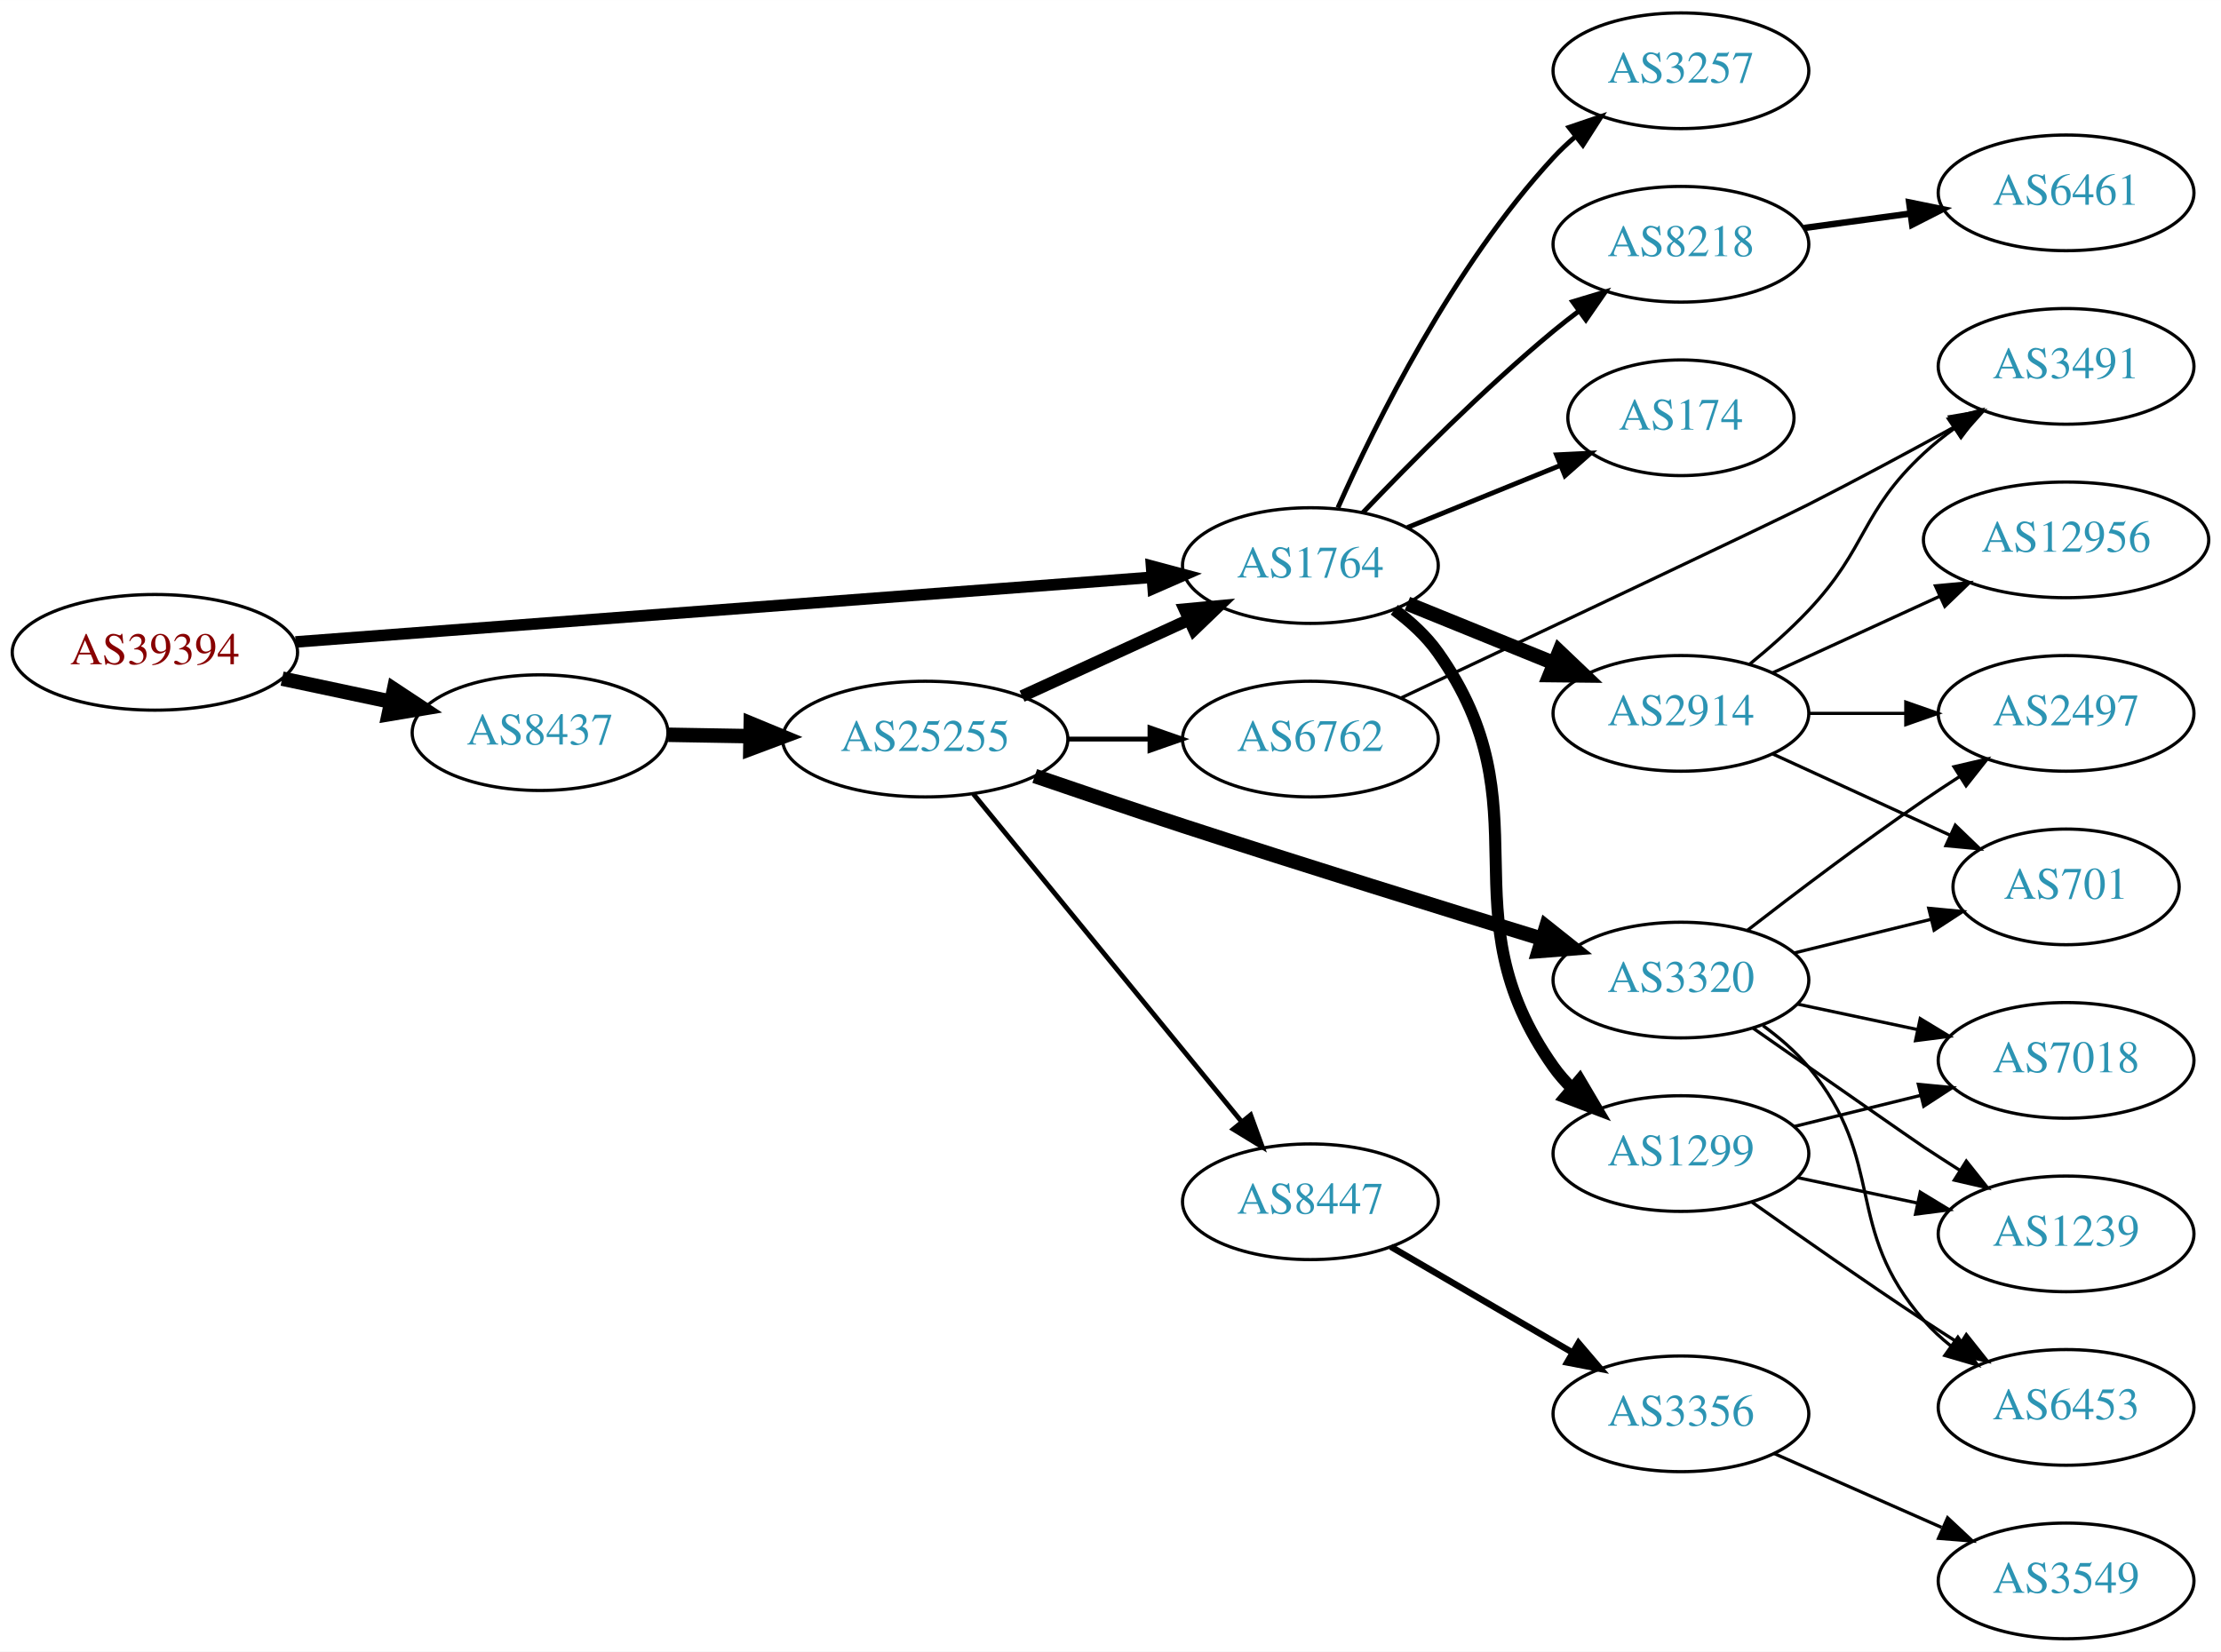
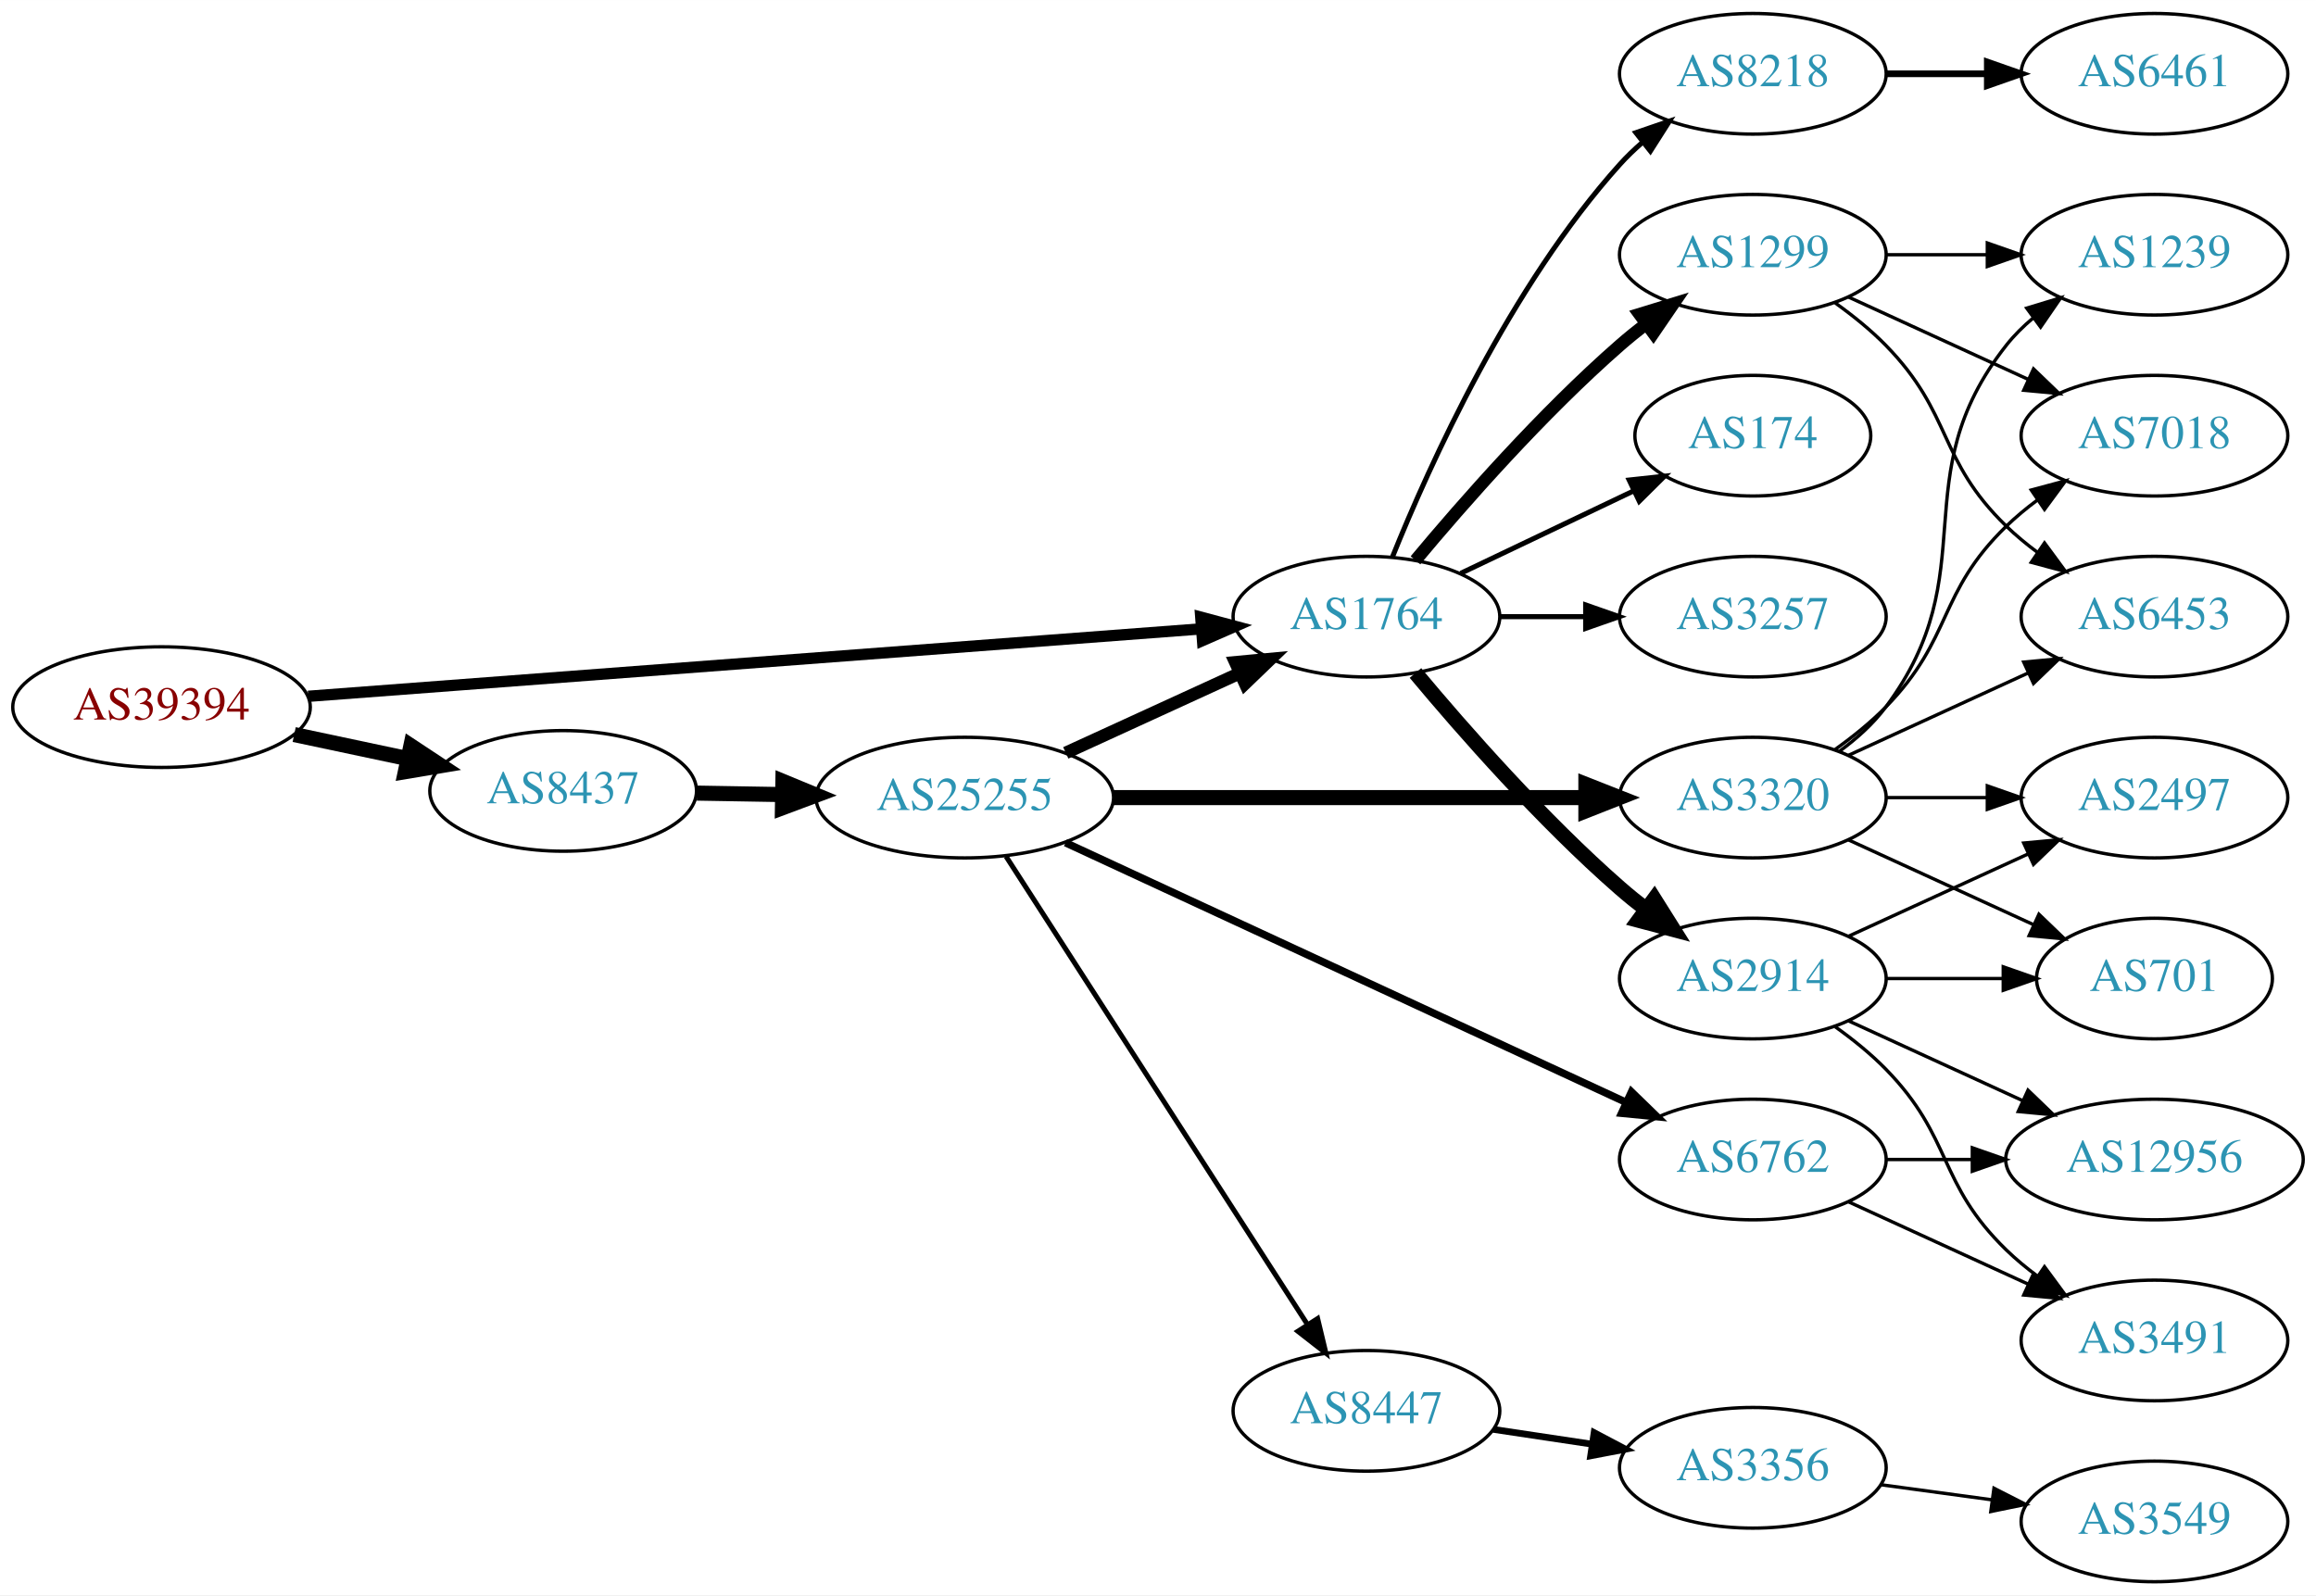
- <svg xmlns="http://www.w3.org/2000/svg" xmlns:xlink="http://www.w3.org/1999/xlink" width="691pt" height="514pt" viewBox="0.00 0.00 691.06 514.00">
-   <g id="graph0" class="graph" transform="scale(1 1) rotate(0) translate(4 510)">
-     <polygon fill="white" stroke="none" points="-4,4 -4,-510 687.055,-510 687.055,4 -4,4" />
+ <svg xmlns="http://www.w3.org/2000/svg" xmlns:xlink="http://www.w3.org/1999/xlink" width="691pt" height="476pt" viewBox="0.00 0.00 691.06 476.00">
+   <g id="graph0" class="graph" transform="scale(1 1) rotate(0) translate(4 472)">
+     <polygon fill="white" stroke="none" points="-4,4 -4,-472 687.055,-472 687.055,4 -4,4" />
    <g id="node1" class="node">
      <g id="a_node1">
        <a xlink:href="/asn/39394" xlink:title="AS39394 ~ NeoTel Telefonservice GmbH &amp; Co KG [AT]">
-           <ellipse fill="#ffffff" stroke="black" cx="44.196" cy="-307" rx="44.393" ry="18" />
-           <text text-anchor="middle" x="44.196" y="-303.3" font-family="Times,serif" font-size="14.00" fill="#880000">AS39394</text>
+           <ellipse fill="#ffffff" stroke="black" cx="44.196" cy="-261" rx="44.393" ry="18" />
+           <text text-anchor="middle" x="44.196" y="-257.3" font-family="Times,serif" font-size="14.00" fill="#880000">AS39394</text>
        </a>
      </g>
    </g>
    <g id="node2" class="node">
      <g id="a_node2">
        <a xlink:href="/asn/1764" xlink:title="AS1764 ~ NEXTLAYER-AS [AT]">
-           <ellipse fill="#ffffff" stroke="black" cx="403.724" cy="-334" rx="39.794" ry="18" />
-           <text text-anchor="middle" x="403.724" y="-330.3" font-family="Times,serif" font-size="14.00" fill="#2c94b3">AS1764</text>
+           <ellipse fill="#ffffff" stroke="black" cx="403.724" cy="-288" rx="39.794" ry="18" />
+           <text text-anchor="middle" x="403.724" y="-284.3" font-family="Times,serif" font-size="14.00" fill="#2c94b3">AS1764</text>
        </a>
      </g>
    </g>
    <g id="edge1" class="edge">
-       <path fill="none" stroke="black" stroke-width="3.6" d="M87.967,-310.23C154.873,-315.283 283.889,-325.026 354.182,-330.334" />
-       <polygon fill="black" stroke="black" stroke-width="3.6" points="354.292,-333.852 364.527,-331.115 354.819,-326.872 354.292,-333.852" />
+       <path fill="none" stroke="black" stroke-width="3.375" d="M87.967,-264.23C154.873,-269.283 283.889,-279.026 354.182,-284.334" />
+       <polygon fill="black" stroke="black" stroke-width="3.375" points="354.292,-287.852 364.527,-285.115 354.819,-280.872 354.292,-287.852" />
    </g>
    <g id="node3" class="node">
      <g id="a_node3">
        <a xlink:href="/asn/8437" xlink:title="AS8437 ~ Hutchison Drei Austria GmbH [AT]">
-           <ellipse fill="#ffffff" stroke="black" cx="164.039" cy="-282" rx="39.794" ry="18" />
-           <text text-anchor="middle" x="164.039" y="-278.3" font-family="Times,serif" font-size="14.00" fill="#2c94b3">AS8437</text>
+           <ellipse fill="#ffffff" stroke="black" cx="164.039" cy="-236" rx="39.794" ry="18" />
+           <text text-anchor="middle" x="164.039" y="-232.3" font-family="Times,serif" font-size="14.00" fill="#2c94b3">AS8437</text>
        </a>
      </g>
    </g>
    <g id="edge2" class="edge">
-       <path fill="none" stroke="black" stroke-width="4.5" d="M83.782,-298.814C94.575,-296.524 106.404,-294.015 117.556,-291.649" />
-       <polygon fill="black" stroke="black" stroke-width="4.5" points="118.592,-295.454 127.557,-289.527 116.958,-287.751 118.592,-295.454" />
+       <path fill="none" stroke="black" stroke-width="4.5" d="M83.782,-252.814C94.575,-250.524 106.404,-248.015 117.556,-245.649" />
+       <polygon fill="black" stroke="black" stroke-width="4.5" points="118.592,-249.454 127.557,-243.527 116.958,-241.751 118.592,-249.454" />
    </g>
    <g id="node4" class="node">
      <g id="a_node4">
-         <a xlink:href="/asn/2914" xlink:title="AS2914 ~ NTT America, Inc. [US]">
-           <ellipse fill="#ffffff" stroke="black" cx="519.017" cy="-288" rx="39.794" ry="18" />
-           <text text-anchor="middle" x="519.017" y="-284.3" font-family="Times,serif" font-size="14.00" fill="#2c94b3">AS2914</text>
+         <a xlink:href="/asn/174" xlink:title="AS174 ~ Cogent Communications [US]">
+           <ellipse fill="#ffffff" stroke="black" cx="519.017" cy="-342" rx="35.194" ry="18" />
+           <text text-anchor="middle" x="519.017" y="-338.3" font-family="Times,serif" font-size="14.00" fill="#2c94b3">AS174</text>
        </a>
      </g>
    </g>
    <g id="edge3" class="edge">
-       <path fill="none" stroke="black" stroke-width="4.5" d="M433.9,-322.154C447.775,-316.52 464.552,-309.708 479.461,-303.654" />
-       <polygon fill="black" stroke="black" stroke-width="4.5" points="481.156,-307.216 488.94,-299.806 478.193,-299.92 481.156,-307.216" />
+       <path fill="none" stroke="black" stroke-width="1.5" d="M431.86,-300.934C447.292,-308.29 466.778,-317.577 483.313,-325.459" />
+       <polygon fill="black" stroke="black" stroke-width="1.5" points="482.121,-328.768 492.654,-329.911 485.133,-322.449 482.121,-328.768" />
    </g>
    <g id="node5" class="node">
      <g id="a_node5">
-         <a xlink:href="/asn/1299" xlink:title="AS1299 ~ Telia Carrier [EU]">
-           <ellipse fill="#ffffff" stroke="black" cx="519.017" cy="-151" rx="39.794" ry="18" />
-           <text text-anchor="middle" x="519.017" y="-147.3" font-family="Times,serif" font-size="14.00" fill="#2c94b3">AS1299</text>
+         <a xlink:href="/asn/3257" xlink:title="AS3257 ~ GTT [DE]">
+           <ellipse fill="#ffffff" stroke="black" cx="519.017" cy="-288" rx="39.794" ry="18" />
+           <text text-anchor="middle" x="519.017" y="-284.3" font-family="Times,serif" font-size="14.00" fill="#2c94b3">AS3257</text>
        </a>
      </g>
    </g>
    <g id="edge4" class="edge">
-       <path fill="none" stroke="black" stroke-width="3.75" d="M429.84,-320.253C434.906,-316.516 439.773,-312.075 443.37,-307 477.789,-258.436 444.951,-226.564 479.37,-178 481.056,-175.621 483.021,-173.381 485.155,-171.288" />
-       <polygon fill="black" stroke="black" stroke-width="3.75" points="487.519,-173.873 492.901,-164.747 483.003,-168.525 487.519,-173.873" />
+       <path fill="none" stroke="black" stroke-width="1.5" d="M443.396,-288C451.599,-288 460.363,-288 468.895,-288" />
+       <polygon fill="black" stroke="black" stroke-width="1.5" points="469.134,-291.5 479.134,-288 469.134,-284.5 469.134,-291.5" />
    </g>
    <g id="node6" class="node">
      <g id="a_node6">
-         <a xlink:href="/asn/174" xlink:title="AS174 ~ Cogent Communications [US]">
-           <ellipse fill="#ffffff" stroke="black" cx="519.017" cy="-380" rx="35.194" ry="18" />
-           <text text-anchor="middle" x="519.017" y="-376.3" font-family="Times,serif" font-size="14.00" fill="#2c94b3">AS174</text>
+         <a xlink:href="/asn/1299" xlink:title="AS1299 ~ Telia Carrier [EU]">
+           <ellipse fill="#ffffff" stroke="black" cx="519.017" cy="-396" rx="39.794" ry="18" />
+           <text text-anchor="middle" x="519.017" y="-392.3" font-family="Times,serif" font-size="14.00" fill="#2c94b3">AS1299</text>
        </a>
      </g>
    </g>
    <g id="edge5" class="edge">
-       <path fill="none" stroke="black" stroke-width="1.5" d="M433.9,-345.846C448.313,-351.698 465.857,-358.822 481.186,-365.046" />
-       <polygon fill="black" stroke="black" stroke-width="1.5" points="480.303,-368.465 490.885,-368.984 482.936,-361.979 480.303,-368.465" />
+       <path fill="none" stroke="black" stroke-width="3.75" d="M418.354,-304.817C432.636,-321.929 456.183,-348.745 479.37,-369 481.836,-371.154 484.475,-373.294 487.172,-375.372" />
+       <polygon fill="black" stroke="black" stroke-width="3.75" points="485.197,-378.264 495.326,-381.37 489.345,-372.625 485.197,-378.264" />
    </g>
    <g id="node7" class="node">
      <g id="a_node7">
-         <a xlink:href="/asn/3257" xlink:title="AS3257 ~ GTT [DE]">
-           <ellipse fill="#ffffff" stroke="black" cx="519.017" cy="-488" rx="39.794" ry="18" />
-           <text text-anchor="middle" x="519.017" y="-484.3" font-family="Times,serif" font-size="14.00" fill="#2c94b3">AS3257</text>
+         <a xlink:href="/asn/8218" xlink:title="AS8218 ~ legacy Neotelecoms [FR]">
+           <ellipse fill="#ffffff" stroke="black" cx="519.017" cy="-450" rx="39.794" ry="18" />
+           <text text-anchor="middle" x="519.017" y="-446.3" font-family="Times,serif" font-size="14.00" fill="#2c94b3">AS8218</text>
        </a>
      </g>
    </g>
    <g id="edge6" class="edge">
-       <path fill="none" stroke="black" stroke-width="1.5" d="M412.292,-351.996C423.911,-378.143 448.12,-427.197 479.37,-461 481.402,-463.197 483.641,-465.318 485.988,-467.339" />
-       <polygon fill="black" stroke="black" stroke-width="1.5" points="484.201,-470.384 494.233,-473.791 488.515,-464.872 484.201,-470.384" />
+       <path fill="none" stroke="black" stroke-width="1.5" d="M411.472,-305.787C422.523,-333.243 446.576,-386.578 479.37,-423 481.373,-425.224 483.591,-427.363 485.924,-429.397" />
+       <polygon fill="black" stroke="black" stroke-width="1.5" points="484.122,-432.433 494.143,-435.873 488.454,-426.935 484.122,-432.433" />
    </g>
    <g id="node8" class="node">
      <g id="a_node8">
-         <a xlink:href="/asn/8218" xlink:title="AS8218 ~ legacy Neotelecoms [FR]">
-           <ellipse fill="#ffffff" stroke="black" cx="519.017" cy="-434" rx="39.794" ry="18" />
-           <text text-anchor="middle" x="519.017" y="-430.3" font-family="Times,serif" font-size="14.00" fill="#2c94b3">AS8218</text>
+         <a xlink:href="/asn/2914" xlink:title="AS2914 ~ NTT America, Inc. [US]">
+           <ellipse fill="#ffffff" stroke="black" cx="519.017" cy="-180" rx="39.794" ry="18" />
+           <text text-anchor="middle" x="519.017" y="-176.3" font-family="Times,serif" font-size="14.00" fill="#2c94b3">AS2914</text>
        </a>
      </g>
    </g>
    <g id="edge7" class="edge">
-       <path fill="none" stroke="black" stroke-width="1.5" d="M420.029,-350.455C434.642,-365.796 457.598,-388.956 479.37,-407 481.891,-409.089 484.567,-411.184 487.29,-413.233" />
-       <polygon fill="black" stroke="black" stroke-width="1.5" points="485.335,-416.139 495.482,-419.187 489.45,-410.477 485.335,-416.139" />
+       <path fill="none" stroke="black" stroke-width="4.5" d="M418.354,-271.183C432.636,-254.071 456.183,-227.255 479.37,-207 481.836,-204.846 484.475,-202.706 487.172,-200.628" />
+       <polygon fill="black" stroke="black" stroke-width="4.5" points="489.604,-203.727 495.326,-194.63 484.938,-197.384 489.604,-203.727" />
    </g>
    <g id="node17" class="node">
      <g id="a_node17">
        <a xlink:href="/asn/25255" xlink:title="AS25255 ~ ==&gt; TELE2 AUSTRIA &lt;== [AT]">
-           <ellipse fill="#ffffff" stroke="black" cx="283.881" cy="-280" rx="44.393" ry="18" />
-           <text text-anchor="middle" x="283.881" y="-276.3" font-family="Times,serif" font-size="14.00" fill="#2c94b3">AS25255</text>
+           <ellipse fill="#ffffff" stroke="black" cx="283.881" cy="-234" rx="44.393" ry="18" />
+           <text text-anchor="middle" x="283.881" y="-230.3" font-family="Times,serif" font-size="14.00" fill="#2c94b3">AS25255</text>
        </a>
      </g>
    </g>
    <g id="edge16" class="edge">
-       <path fill="none" stroke="black" stroke-width="4.5" d="M203.951,-281.34C212.054,-281.202 220.729,-281.055 229.255,-280.91" />
-       <polygon fill="black" stroke="black" stroke-width="4.5" points="229.601,-284.842 239.533,-280.736 229.468,-276.969 229.601,-284.842" />
+       <path fill="none" stroke="black" stroke-width="4.5" d="M203.951,-235.34C212.054,-235.202 220.729,-235.055 229.255,-234.91" />
+       <polygon fill="black" stroke="black" stroke-width="4.5" points="229.601,-238.842 239.533,-234.736 229.468,-230.969 229.601,-238.842" />
+     </g>
+     <g id="node9" class="node">
+       <g id="a_node9">
+         <a xlink:href="/asn/6453" xlink:title="AS6453 ~ TATA COMMUNICATIONS (AMERICA) INC [US]">
+           <ellipse fill="#ffffff" stroke="black" cx="638.859" cy="-288" rx="39.794" ry="18" />
+           <text text-anchor="middle" x="638.859" y="-284.3" font-family="Times,serif" font-size="14.00" fill="#2c94b3">AS6453</text>
+         </a>
+       </g>
+     </g>
+     <g id="edge8" class="edge">
+       <path fill="none" stroke="black" d="M543.611,-381.611C548.867,-377.852 554.198,-373.563 558.663,-369 578.836,-348.383 573.97,-335.094 594.663,-315 597.508,-312.237 600.682,-309.614 603.982,-307.166" />
+       <polygon fill="black" stroke="black" points="606.048,-309.994 612.33,-301.462 602.099,-304.214 606.048,-309.994" />
+     </g>
+     <g id="node10" class="node">
+       <g id="a_node10">
+         <a xlink:href="/asn/1239" xlink:title="AS1239 ~ Sprint [US]">
+           <ellipse fill="#ffffff" stroke="black" cx="638.859" cy="-396" rx="39.794" ry="18" />
+           <text text-anchor="middle" x="638.859" y="-392.3" font-family="Times,serif" font-size="14.00" fill="#2c94b3">AS1239</text>
+         </a>
+       </g>
+     </g>
+     <g id="edge9" class="edge">
+       <path fill="none" stroke="black" d="M558.929,-396C568.483,-396 578.832,-396 588.795,-396" />
+       <polygon fill="black" stroke="black" points="588.988,-399.5 598.987,-396 588.987,-392.5 588.988,-399.5" />
+     </g>
+     <g id="node11" class="node">
+       <g id="a_node11">
+         <a xlink:href="/asn/7018" xlink:title="AS7018 ~ AT&amp;T Services, Inc. [US]">
+           <ellipse fill="#ffffff" stroke="black" cx="638.859" cy="-342" rx="39.794" ry="18" />
+           <text text-anchor="middle" x="638.859" y="-338.3" font-family="Times,serif" font-size="14.00" fill="#2c94b3">AS7018</text>
+         </a>
+       </g>
+     </g>
+     <g id="edge10" class="edge">
+       <path fill="none" stroke="black" d="M547.646,-383.339C563.603,-376.027 583.873,-366.739 601.156,-358.819" />
+       <polygon fill="black" stroke="black" points="602.771,-361.929 610.404,-354.581 599.854,-355.565 602.771,-361.929" />
    </g>
    <g id="node12" class="node">
      <g id="a_node12">
-         <a xlink:href="/asn/3491" xlink:title="AS3491 ~ PCCW Global, Inc. [US]">
-           <ellipse fill="#ffffff" stroke="black" cx="638.859" cy="-396" rx="39.794" ry="18" />
-           <text text-anchor="middle" x="638.859" y="-392.3" font-family="Times,serif" font-size="14.00" fill="#2c94b3">AS3491</text>
+         <a xlink:href="/asn/6461" xlink:title="AS6461 ~ Zayo Bandwidth [US]">
+           <ellipse fill="#ffffff" stroke="black" cx="638.859" cy="-450" rx="39.794" ry="18" />
+           <text text-anchor="middle" x="638.859" y="-446.3" font-family="Times,serif" font-size="14.00" fill="#2c94b3">AS6461</text>
        </a>
      </g>
    </g>
    <g id="edge11" class="edge">
-       <path fill="none" stroke="black" d="M540.505,-303.396C546.625,-308.399 553.163,-314.171 558.663,-320 577.21,-339.654 574.852,-350.621 594.663,-369 597.571,-371.697 600.785,-374.278 604.109,-376.7" />
-       <polygon fill="black" stroke="black" points="602.245,-379.665 612.488,-382.371 606.169,-373.868 602.245,-379.665" />
+       <path fill="none" stroke="black" stroke-width="2" d="M558.929,-450C568.483,-450 578.832,-450 588.795,-450" />
+       <polygon fill="black" stroke="black" stroke-width="2" points="588.988,-453.5 598.987,-450 588.987,-446.5 588.988,-453.5" />
    </g>
    <g id="node13" class="node">
      <g id="a_node13">
-         <a xlink:href="/asn/2497" xlink:title="AS2497 ~ Internet Initiative Japan Inc. [JP]">
-           <ellipse fill="#ffffff" stroke="black" cx="638.859" cy="-288" rx="39.794" ry="18" />
-           <text text-anchor="middle" x="638.859" y="-284.3" font-family="Times,serif" font-size="14.00" fill="#2c94b3">AS2497</text>
+         <a xlink:href="/asn/3491" xlink:title="AS3491 ~ PCCW Global, Inc. [US]">
+           <ellipse fill="#ffffff" stroke="black" cx="638.859" cy="-72" rx="39.794" ry="18" />
+           <text text-anchor="middle" x="638.859" y="-68.3" font-family="Times,serif" font-size="14.00" fill="#2c94b3">AS3491</text>
        </a>
      </g>
    </g>
    <g id="edge12" class="edge">
-       <path fill="none" stroke="black" d="M558.929,-288C568.483,-288 578.832,-288 588.795,-288" />
-       <polygon fill="black" stroke="black" points="588.988,-291.5 598.987,-288 588.987,-284.5 588.988,-291.5" />
+       <path fill="none" stroke="black" d="M543.611,-165.611C548.867,-161.852 554.198,-157.563 558.663,-153 578.836,-132.383 573.97,-119.094 594.663,-99 597.508,-96.237 600.682,-93.614 603.982,-91.166" />
+       <polygon fill="black" stroke="black" points="606.048,-93.993 612.33,-85.462 602.099,-88.214 606.048,-93.993" />
    </g>
    <g id="node14" class="node">
      <g id="a_node14">
        <a xlink:href="/asn/701" xlink:title="AS701 ~ UUNET [US]">
-           <ellipse fill="#ffffff" stroke="black" cx="638.859" cy="-234" rx="35.194" ry="18" />
-           <text text-anchor="middle" x="638.859" y="-230.3" font-family="Times,serif" font-size="14.00" fill="#2c94b3">AS701</text>
+           <ellipse fill="#ffffff" stroke="black" cx="638.859" cy="-180" rx="35.194" ry="18" />
+           <text text-anchor="middle" x="638.859" y="-176.3" font-family="Times,serif" font-size="14.00" fill="#2c94b3">AS701</text>
        </a>
      </g>
    </g>
    <g id="edge13" class="edge">
-       <path fill="none" stroke="black" d="M547.646,-275.339C564.062,-267.817 585.043,-258.202 602.64,-250.139" />
-       <polygon fill="black" stroke="black" points="604.385,-253.189 612.018,-245.842 601.469,-246.826 604.385,-253.189" />
+       <path fill="none" stroke="black" d="M558.929,-180C570.016,-180 582.176,-180 593.558,-180" />
+       <polygon fill="black" stroke="black" points="593.74,-183.5 603.74,-180 593.74,-176.5 593.74,-183.5" />
    </g>
    <g id="node15" class="node">
      <g id="a_node15">
-         <a xlink:href="/asn/12956" xlink:title="AS12956 ~ TELXIUS [ES]">
-           <ellipse fill="#ffffff" stroke="black" cx="638.859" cy="-342" rx="44.393" ry="18" />
-           <text text-anchor="middle" x="638.859" y="-338.3" font-family="Times,serif" font-size="14.00" fill="#2c94b3">AS12956</text>
+         <a xlink:href="/asn/2497" xlink:title="AS2497 ~ Internet Initiative Japan Inc. [JP]">
+           <ellipse fill="#ffffff" stroke="black" cx="638.859" cy="-234" rx="39.794" ry="18" />
+           <text text-anchor="middle" x="638.859" y="-230.3" font-family="Times,serif" font-size="14.00" fill="#2c94b3">AS2497</text>
        </a>
      </g>
    </g>
    <g id="edge14" class="edge">
-       <path fill="none" stroke="black" d="M547.646,-300.661C563.143,-307.762 582.71,-316.728 599.657,-324.494" />
-       <polygon fill="black" stroke="black" points="598.21,-327.681 608.759,-328.665 601.126,-321.317 598.21,-327.681" />
-     </g>
-     <g id="node9" class="node">
-       <g id="a_node9">
-         <a xlink:href="/asn/1239" xlink:title="AS1239 ~ Sprint [US]">
-           <ellipse fill="#ffffff" stroke="black" cx="638.859" cy="-126" rx="39.794" ry="18" />
-           <text text-anchor="middle" x="638.859" y="-122.3" font-family="Times,serif" font-size="14.00" fill="#2c94b3">AS1239</text>
-         </a>
-       </g>
-     </g>
-     <g id="edge8" class="edge">
-       <path fill="none" stroke="black" d="M555.373,-143.499C567.026,-141.027 580.15,-138.243 592.445,-135.634" />
-       <polygon fill="black" stroke="black" points="593.472,-138.995 602.528,-133.496 592.019,-132.147 593.472,-138.995" />
-     </g>
-     <g id="node10" class="node">
-       <g id="a_node10">
-         <a xlink:href="/asn/6453" xlink:title="AS6453 ~ TATA COMMUNICATIONS (AMERICA) INC [US]">
-           <ellipse fill="#ffffff" stroke="black" cx="638.859" cy="-72" rx="39.794" ry="18" />
-           <text text-anchor="middle" x="638.859" y="-68.3" font-family="Times,serif" font-size="14.00" fill="#2c94b3">AS6453</text>
-         </a>
-       </g>
-     </g>
-     <g id="edge9" class="edge">
-       <path fill="none" stroke="black" d="M541.06,-135.923C555.91,-125.387 576.343,-111.096 594.663,-99 598.233,-96.643 601.997,-94.212 605.753,-91.82" />
-       <polygon fill="black" stroke="black" points="607.817,-94.656 614.409,-86.362 604.084,-88.735 607.817,-94.656" />
-     </g>
-     <g id="node11" class="node">
-       <g id="a_node11">
-         <a xlink:href="/asn/7018" xlink:title="AS7018 ~ AT&amp;T Services, Inc. [US]">
-           <ellipse fill="#ffffff" stroke="black" cx="638.859" cy="-180" rx="39.794" ry="18" />
-           <text text-anchor="middle" x="638.859" y="-176.3" font-family="Times,serif" font-size="14.00" fill="#2c94b3">AS7018</text>
-         </a>
-       </g>
-     </g>
-     <g id="edge10" class="edge">
-       <path fill="none" stroke="black" d="M554.102,-159.388C566.452,-162.427 580.584,-165.905 593.678,-169.127" />
-       <polygon fill="black" stroke="black" points="592.896,-172.539 603.443,-171.53 594.569,-165.742 592.896,-172.539" />
+       <path fill="none" stroke="black" d="M547.646,-192.661C563.603,-199.973 583.873,-209.261 601.156,-217.181" />
+       <polygon fill="black" stroke="black" points="599.854,-220.435 610.404,-221.419 602.771,-214.071 599.854,-220.435" />
    </g>
    <g id="node16" class="node">
      <g id="a_node16">
-         <a xlink:href="/asn/6461" xlink:title="AS6461 ~ Zayo Bandwidth [US]">
-           <ellipse fill="#ffffff" stroke="black" cx="638.859" cy="-450" rx="39.794" ry="18" />
-           <text text-anchor="middle" x="638.859" y="-446.3" font-family="Times,serif" font-size="14.00" fill="#2c94b3">AS6461</text>
+         <a xlink:href="/asn/12956" xlink:title="AS12956 ~ TELXIUS [ES]">
+           <ellipse fill="#ffffff" stroke="black" cx="638.859" cy="-126" rx="44.393" ry="18" />
+           <text text-anchor="middle" x="638.859" y="-122.3" font-family="Times,serif" font-size="14.00" fill="#2c94b3">AS12956</text>
        </a>
      </g>
    </g>
    <g id="edge15" class="edge">
-       <path fill="none" stroke="black" stroke-width="2" d="M557.303,-439.062C567.835,-440.492 579.437,-442.068 590.477,-443.567" />
-       <polygon fill="black" stroke="black" stroke-width="2" points="590.031,-447.038 600.411,-444.916 590.973,-440.102 590.031,-447.038" />
-     </g>
-     <g id="edge17" class="edge">
-       <path fill="none" stroke="black" stroke-width="3.75" d="M314.011,-293.348C329.622,-300.502 349.02,-309.391 365.692,-317.03" />
-       <polygon fill="black" stroke="black" stroke-width="3.75" points="364.595,-320.378 375.144,-321.362 367.511,-314.014 364.595,-320.378" />
+       <path fill="none" stroke="black" d="M547.646,-167.339C563.143,-160.238 582.71,-151.272 599.657,-143.506" />
+       <polygon fill="black" stroke="black" points="601.126,-146.683 608.759,-139.335 598.21,-140.319 601.126,-146.683" />
+     </g>
+     <g id="edge18" class="edge">
+       <path fill="none" stroke="black" stroke-width="3.75" d="M314.011,-247.348C329.622,-254.502 349.02,-263.391 365.692,-271.03" />
+       <polygon fill="black" stroke="black" stroke-width="3.75" points="364.595,-274.378 375.144,-275.362 367.511,-268.014 364.595,-274.378" />
    </g>
    <g id="node18" class="node">
      <g id="a_node18">
        <a xlink:href="/asn/8447" xlink:title="AS8447 ~ A1 Telekom Austria AG [AT]">
-           <ellipse fill="#ffffff" stroke="black" cx="403.724" cy="-136" rx="39.794" ry="18" />
-           <text text-anchor="middle" x="403.724" y="-132.3" font-family="Times,serif" font-size="14.00" fill="#2c94b3">AS8447</text>
-         </a>
-       </g>
-     </g>
-     <g id="edge18" class="edge">
-       <path fill="none" stroke="black" stroke-width="1.5" d="M298.862,-262.916C319.504,-237.692 358.264,-190.328 382.153,-161.137" />
-       <polygon fill="black" stroke="black" stroke-width="1.5" points="385.137,-163.018 388.761,-153.062 379.719,-158.584 385.137,-163.018" />
+           <ellipse fill="#ffffff" stroke="black" cx="403.724" cy="-51" rx="39.794" ry="18" />
+           <text text-anchor="middle" x="403.724" y="-47.3" font-family="Times,serif" font-size="14.00" fill="#2c94b3">AS8447</text>
+         </a>
+       </g>
+     </g>
+     <g id="edge17" class="edge">
+       <path fill="none" stroke="black" stroke-width="1.5" d="M296.18,-216.453C317.087,-183.988 361.883,-114.422 386.2,-76.66" />
+       <polygon fill="black" stroke="black" stroke-width="1.5" points="389.159,-78.529 391.631,-68.227 383.274,-74.739 389.159,-78.529" />
    </g>
    <g id="node19" class="node">
      <g id="a_node19">
        <a xlink:href="/asn/3320" xlink:title="AS3320 ~ DTAG [DE]">
-           <ellipse fill="#ffffff" stroke="black" cx="519.017" cy="-205" rx="39.794" ry="18" />
-           <text text-anchor="middle" x="519.017" y="-201.3" font-family="Times,serif" font-size="14.00" fill="#2c94b3">AS3320</text>
+           <ellipse fill="#ffffff" stroke="black" cx="519.017" cy="-234" rx="39.794" ry="18" />
+           <text text-anchor="middle" x="519.017" y="-230.3" font-family="Times,serif" font-size="14.00" fill="#2c94b3">AS3320</text>
        </a>
      </g>
    </g>
    <g id="edge19" class="edge">
-       <path fill="none" stroke="black" stroke-width="4.5" d="M317.954,-268.508C332.128,-263.639 348.887,-257.957 364.077,-253 401.78,-240.697 444.897,-227.311 475.889,-217.809" />
-       <polygon fill="black" stroke="black" stroke-width="4.5" points="477.094,-221.558 485.503,-214.866 474.789,-214.028 477.094,-221.558" />
+       <path fill="none" stroke="black" stroke-width="4.5" d="M328.186,-234C368.124,-234 427.359,-234 469.014,-234" />
+       <polygon fill="black" stroke="black" stroke-width="4.5" points="469.203,-237.938 479.203,-234 469.203,-230.063 469.203,-237.938" />
    </g>
    <g id="node20" class="node">
      <g id="a_node20">
        <a xlink:href="/asn/6762" xlink:title="AS6762 ~ TELECOM ITALIA SPARKLE S.p.A. [IT]">
-           <ellipse fill="#ffffff" stroke="black" cx="403.724" cy="-280" rx="39.794" ry="18" />
-           <text text-anchor="middle" x="403.724" y="-276.3" font-family="Times,serif" font-size="14.00" fill="#2c94b3">AS6762</text>
+           <ellipse fill="#ffffff" stroke="black" cx="519.017" cy="-126" rx="39.794" ry="18" />
+           <text text-anchor="middle" x="519.017" y="-122.3" font-family="Times,serif" font-size="14.00" fill="#2c94b3">AS6762</text>
        </a>
      </g>
    </g>
    <g id="edge20" class="edge">
-       <path fill="none" stroke="black" stroke-width="1.5" d="M328.092,-280C336.405,-280 345.168,-280 353.65,-280" />
-       <polygon fill="black" stroke="black" stroke-width="1.5" points="353.809,-283.5 363.809,-280 353.809,-276.5 353.809,-283.5" />
+       <path fill="none" stroke="black" stroke-width="2.25" d="M313.937,-220.54C356.303,-200.914 435.015,-164.451 481.325,-142.997" />
+       <polygon fill="black" stroke="black" stroke-width="2.25" points="482.81,-146.167 490.412,-138.788 479.868,-139.815 482.81,-146.167" />
    </g>
    <g id="node21" class="node">
      <g id="a_node21">
        <a xlink:href="/asn/3356" xlink:title="AS3356 ~ Level 3 Parent, LLC [US]">
-           <ellipse fill="#ffffff" stroke="black" cx="519.017" cy="-70" rx="39.794" ry="18" />
-           <text text-anchor="middle" x="519.017" y="-66.3" font-family="Times,serif" font-size="14.00" fill="#2c94b3">AS3356</text>
+           <ellipse fill="#ffffff" stroke="black" cx="519.017" cy="-34" rx="39.794" ry="18" />
+           <text text-anchor="middle" x="519.017" y="-30.3" font-family="Times,serif" font-size="14.00" fill="#2c94b3">AS3356</text>
        </a>
      </g>
    </g>
    <g id="edge21" class="edge">
-       <path fill="none" stroke="black" stroke-width="2" d="M428.75,-122.003C445.123,-112.465 467.01,-99.715 485.014,-89.226" />
-       <polygon fill="black" stroke="black" stroke-width="2" points="487.146,-92.035 494.025,-83.977 483.622,-85.986 487.146,-92.035" />
+       <path fill="none" stroke="black" stroke-width="2" d="M441.507,-45.481C450.906,-44.07 461.14,-42.535 470.976,-41.059" />
+       <polygon fill="black" stroke="black" stroke-width="2" points="471.661,-44.495 481.031,-39.55 470.622,-37.573 471.661,-44.495" />
+     </g>
+     <g id="edge22" class="edge">
+       <path fill="none" stroke="black" d="M547.646,-246.661C563.603,-253.973 583.873,-263.261 601.156,-271.181" />
+       <polygon fill="black" stroke="black" points="599.854,-274.435 610.404,-275.419 602.771,-268.071 599.854,-274.435" />
+     </g>
+     <g id="edge25" class="edge">
+       <path fill="none" stroke="black" d="M544.948,-247.882C550.024,-251.611 554.942,-256.016 558.663,-261 588.935,-301.542 563.364,-329.246 594.663,-369 596.988,-371.953 599.732,-374.67 602.691,-377.147" />
+       <polygon fill="black" stroke="black" points="600.75,-380.064 610.888,-383.145 604.884,-374.415 600.75,-380.064" />
    </g>
    <g id="edge24" class="edge">
-       <path fill="none" stroke="black" d="M541.35,-190.1C562.45,-175.37 591.978,-154.773 594.663,-153 598.233,-150.643 601.997,-148.212 605.753,-145.82" />
-       <polygon fill="black" stroke="black" points="607.817,-148.657 614.409,-140.362 604.084,-142.735 607.817,-148.657" />
-     </g>
-     <g id="edge25" class="edge">
-       <path fill="none" stroke="black" d="M544.564,-190.816C549.66,-187.102 554.683,-182.78 558.663,-178 583.351,-148.347 569.225,-128.012 594.663,-99 597.141,-96.174 599.987,-93.542 603.01,-91.118" />
-       <polygon fill="black" stroke="black" points="605.196,-93.858 611.296,-85.195 601.125,-88.163 605.196,-93.858" />
+       <path fill="none" stroke="black" d="M543.611,-248.389C548.867,-252.148 554.198,-256.437 558.663,-261 578.836,-281.617 573.97,-294.906 594.663,-315 597.508,-317.763 600.682,-320.386 603.982,-322.834" />
+       <polygon fill="black" stroke="black" points="602.099,-325.786 612.33,-328.538 606.048,-320.006 602.099,-325.786" />
    </g>
    <g id="edge26" class="edge">
-       <path fill="none" stroke="black" d="M555.373,-197.499C567.026,-195.027 580.15,-192.243 592.445,-189.634" />
-       <polygon fill="black" stroke="black" points="593.472,-192.995 602.528,-187.496 592.019,-186.147 593.472,-192.995" />
+       <path fill="none" stroke="black" d="M547.646,-221.339C564.062,-213.817 585.043,-204.202 602.64,-196.139" />
+       <polygon fill="black" stroke="black" points="604.385,-199.189 612.018,-191.842 601.469,-192.826 604.385,-199.189" />
    </g>
    <g id="edge23" class="edge">
-       <path fill="none" stroke="black" d="M539.642,-220.442C554.505,-231.959 575.557,-247.897 594.663,-261 598.191,-263.42 601.929,-265.889 605.67,-268.303" />
-       <polygon fill="black" stroke="black" points="603.991,-271.383 614.31,-273.785 607.741,-265.472 603.991,-271.383" />
-     </g>
-     <g id="edge27" class="edge">
-       <path fill="none" stroke="black" d="M554.102,-213.388C567.448,-216.672 582.876,-220.469 596.826,-223.902" />
-       <polygon fill="black" stroke="black" points="596.124,-227.334 606.671,-226.325 597.797,-220.537 596.124,-227.334" />
+       <path fill="none" stroke="black" d="M558.929,-234C568.483,-234 578.832,-234 588.795,-234" />
+       <polygon fill="black" stroke="black" points="588.988,-237.5 598.987,-234 588.987,-230.5 588.988,-237.5" />
    </g>
    <g id="edge28" class="edge">
-       <path fill="none" stroke="black" d="M431.86,-292.769C472.718,-312.011 546.566,-346.853 558.663,-353 573.766,-360.674 590.262,-369.549 604.27,-377.236" />
-       <polygon fill="black" stroke="black" points="602.629,-380.329 613.076,-382.092 606.009,-374.199 602.629,-380.329" />
+       <path fill="none" stroke="black" d="M547.646,-113.339C563.603,-106.027 583.873,-96.739 601.156,-88.819" />
+       <polygon fill="black" stroke="black" points="602.771,-91.929 610.404,-84.581 599.854,-85.565 602.771,-91.929" />
+     </g>
+     <g id="edge29" class="edge">
+       <path fill="none" stroke="black" d="M558.929,-126C567.032,-126 575.707,-126 584.233,-126" />
+       <polygon fill="black" stroke="black" points="584.511,-129.5 594.511,-126 584.511,-122.5 584.511,-129.5" />
    </g>
    <g id="node22" class="node">
      <g id="a_node22">
        <a xlink:href="/asn/3549" xlink:title="AS3549 ~ Level 3 Parent, LLC [US]">
          <ellipse fill="#ffffff" stroke="black" cx="638.859" cy="-18" rx="39.794" ry="18" />
          <text text-anchor="middle" x="638.859" y="-14.3" font-family="Times,serif" font-size="14.00" fill="#2c94b3">AS3549</text>
        </a>
      </g>
    </g>
-     <g id="edge22" class="edge">
-       <path fill="none" stroke="black" d="M547.944,-57.677C563.533,-50.798 583.169,-42.133 600.111,-34.657" />
-       <polygon fill="black" stroke="black" points="601.988,-37.654 609.724,-30.415 599.162,-31.25 601.988,-37.654" />
+     <g id="edge27" class="edge">
+       <path fill="none" stroke="black" d="M557.303,-28.938C567.835,-27.508 579.437,-25.932 590.477,-24.433" />
+       <polygon fill="black" stroke="black" points="590.973,-27.898 600.411,-23.084 590.031,-20.962 590.973,-27.898" />
    </g>
  </g>
</svg>
